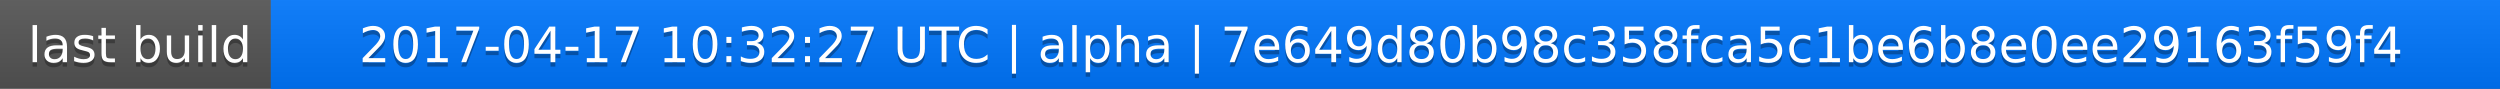
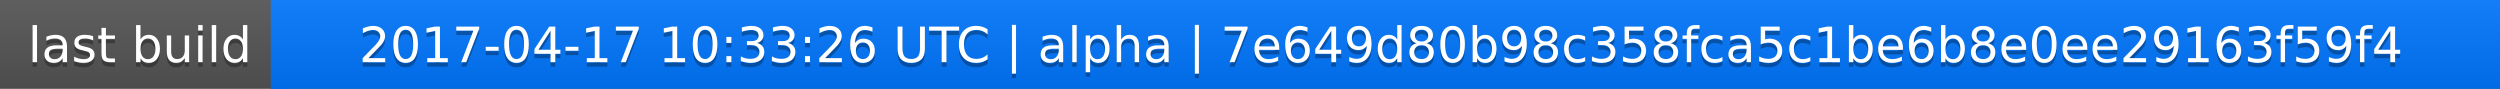
<svg xmlns="http://www.w3.org/2000/svg" width="563" height="20">
  <linearGradient id="a" x2="0" y2="100%">
    <stop offset="0" stop-color="#bbb" stop-opacity=".1" />
    <stop offset="1" stop-opacity=".1" />
  </linearGradient>
  <rect rx="0" width="563" height="20" fill="#555" />
  <rect rx="0" x="61" width="502" height="20" fill="#07f" />
  <path fill="#07f" d="M61 0h4v20h-4z" />
  <rect rx="0" width="563" height="20" fill="url(#a)" />
  <g fill="#fff" text-anchor="middle" font-family="DejaVu Sans,Verdana,Geneva,sans-serif" font-size="11">
    <text x="31.5" y="15" fill="#010101" fill-opacity=".3">last build</text>
    <text x="31.5" y="14">last build</text>
-     <text x="311" y="15" fill="#010101" fill-opacity=".3">2017-04-17 10:32:27 UTC | alpha | 7e649d80b98c358fca5c1be6b8e0ee29163f59f4</text>
-     <text x="311" y="14">2017-04-17 10:32:27 UTC | alpha | 7e649d80b98c358fca5c1be6b8e0ee29163f59f4</text>
+     <text x="311" y="15" fill="#010101" fill-opacity=".3">2017-04-17 10:33:26 UTC | alpha | 7e649d80b98c358fca5c1be6b8e0ee29163f59f4</text>
+     <text x="311" y="14">2017-04-17 10:33:26 UTC | alpha | 7e649d80b98c358fca5c1be6b8e0ee29163f59f4</text>
  </g>
</svg>
